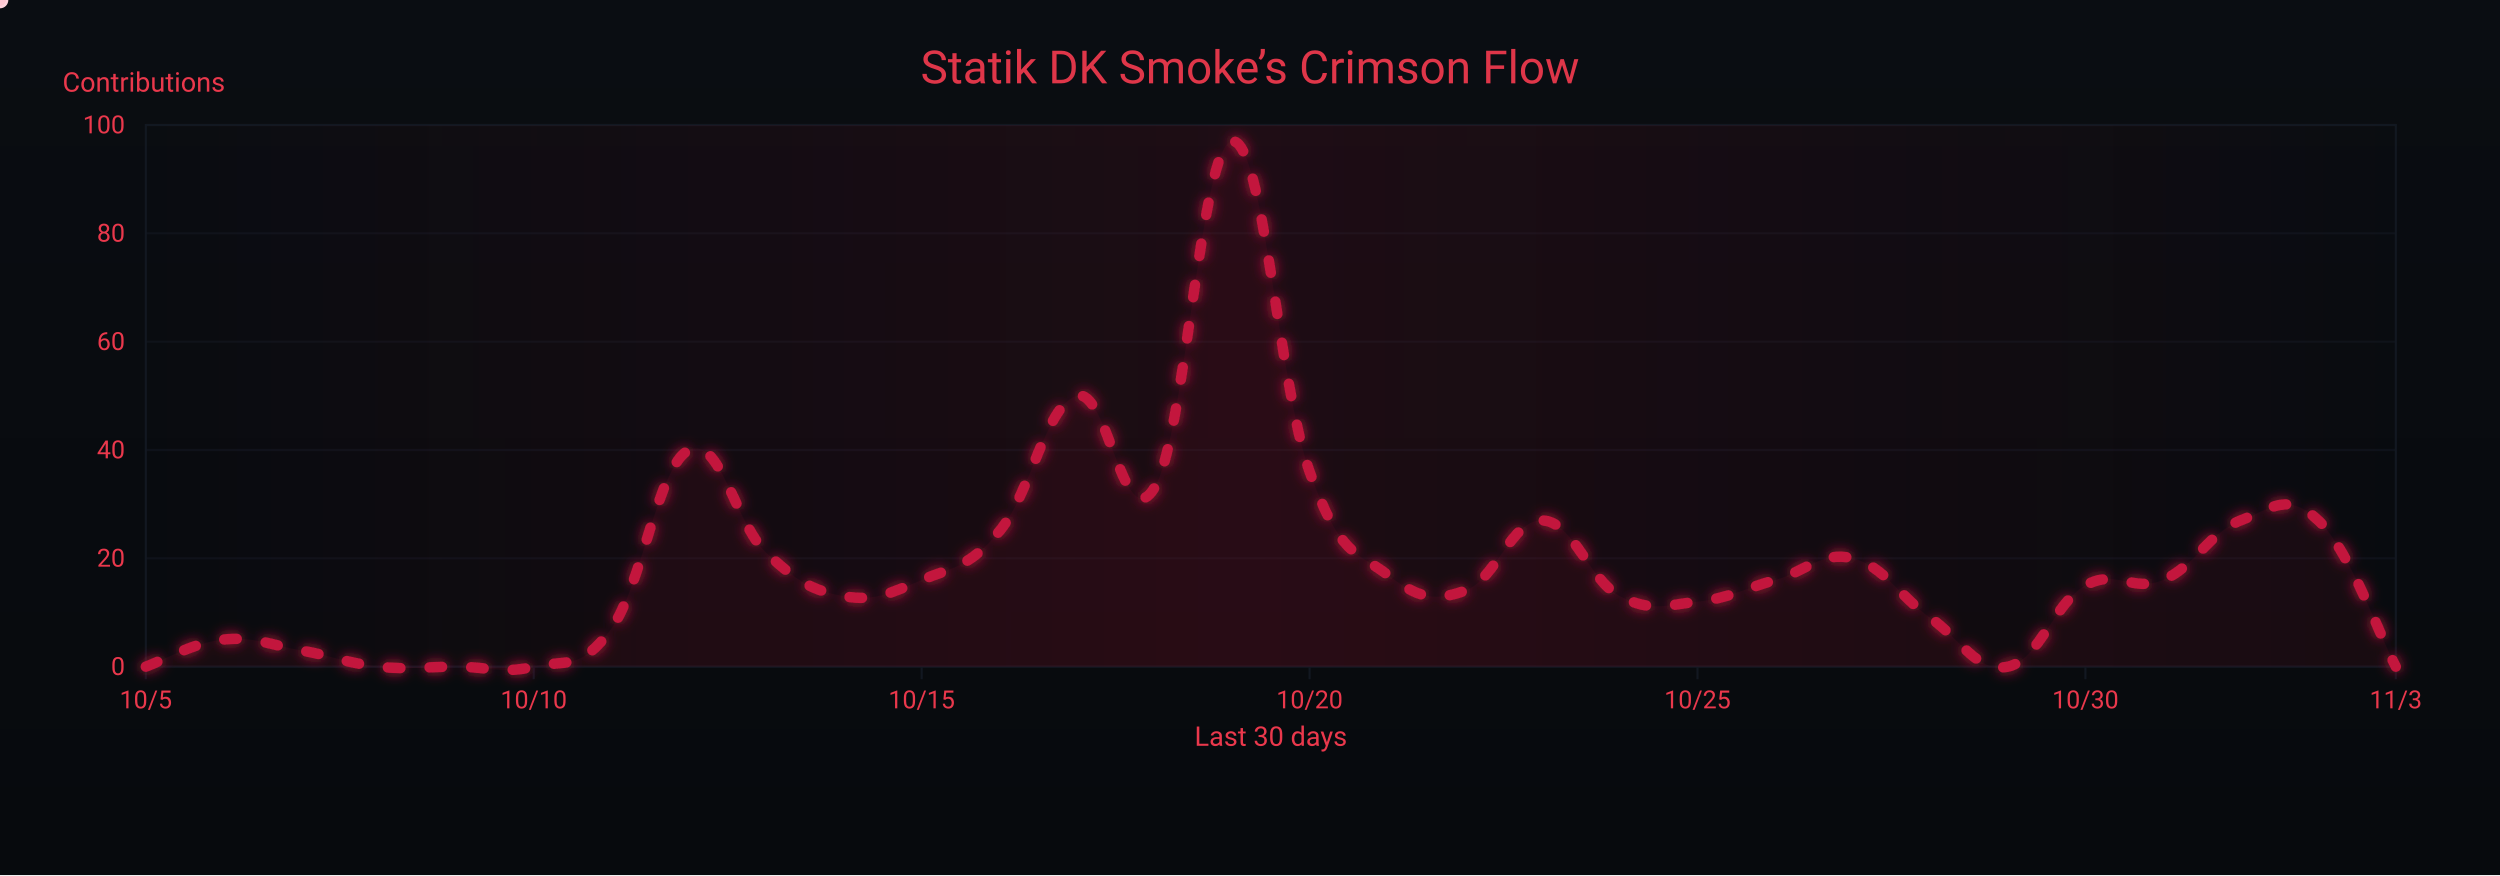
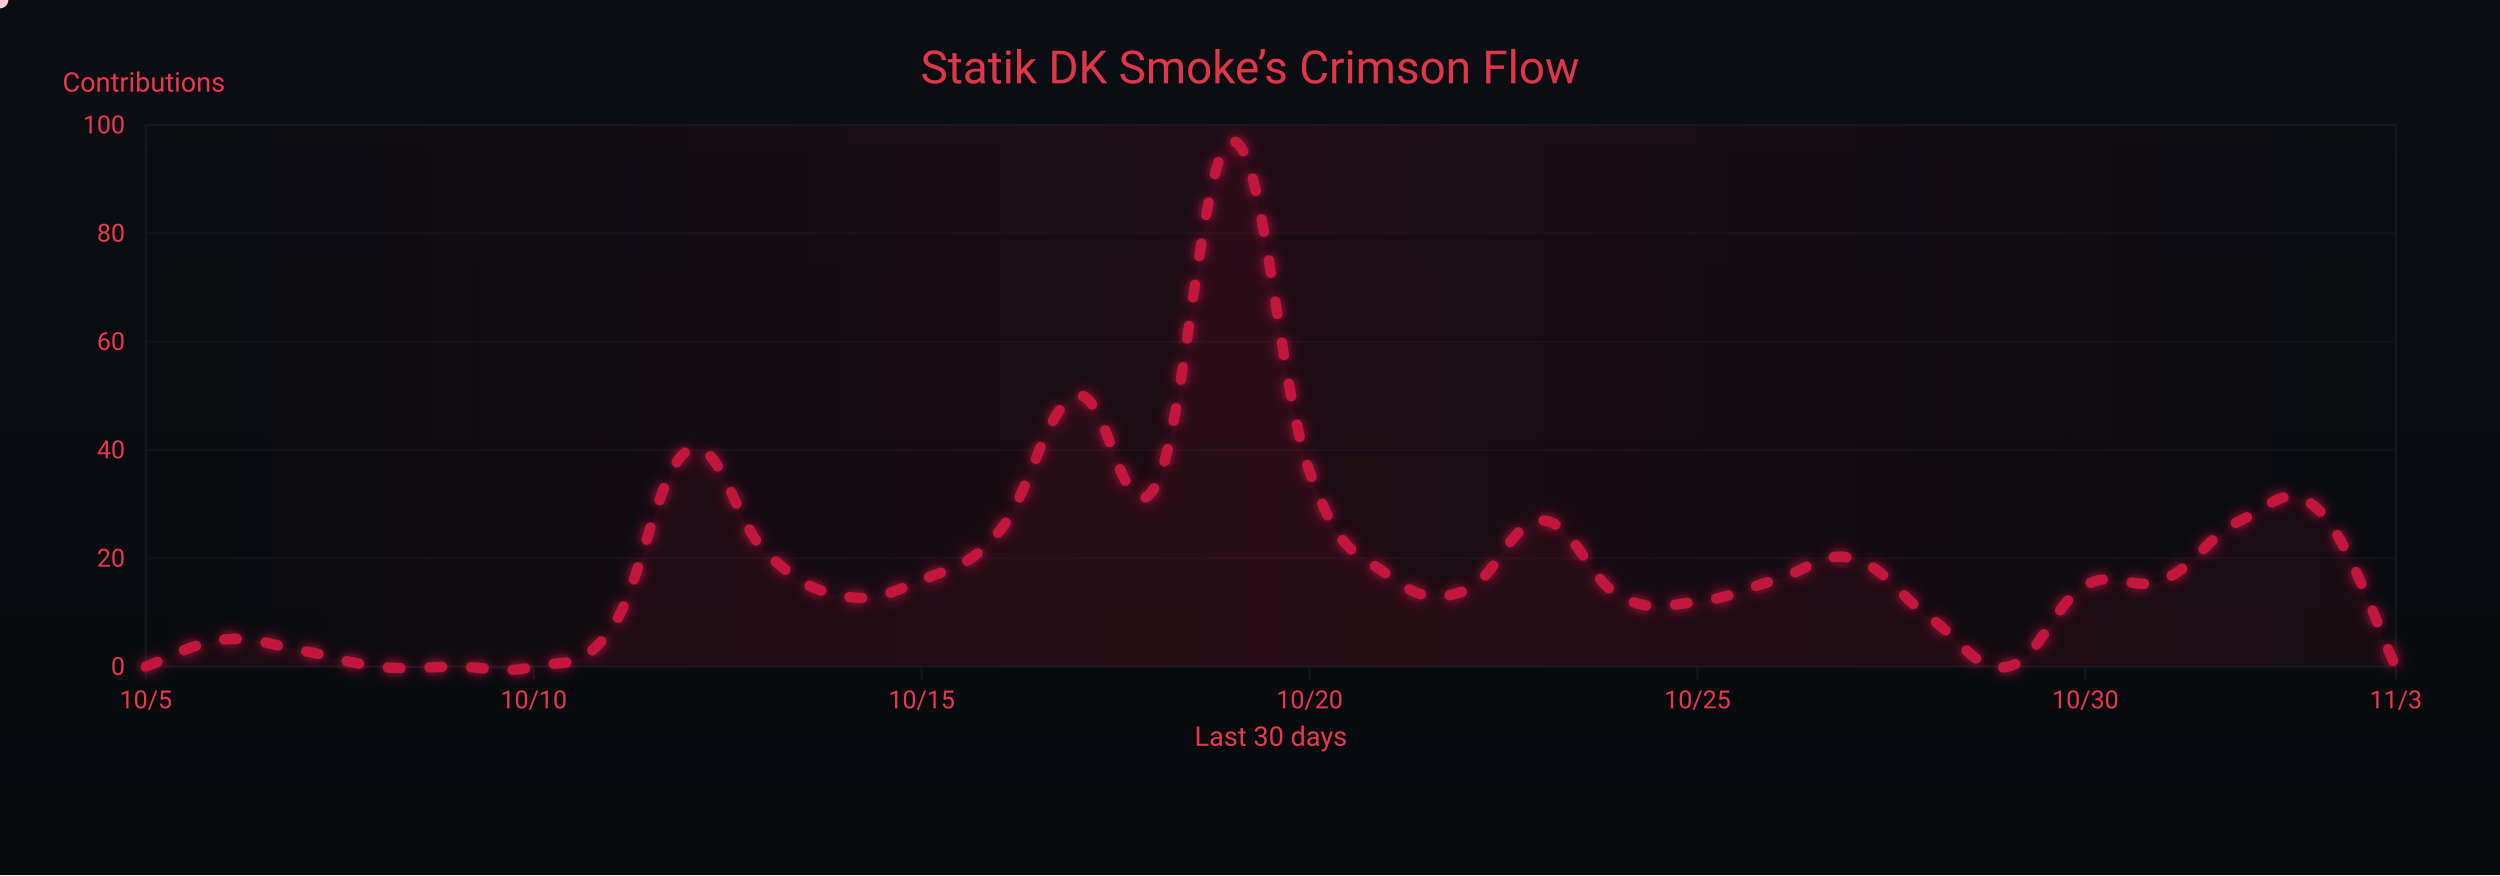
<svg xmlns="http://www.w3.org/2000/svg" width="1200" height="420" viewBox="0 0 1200 420" role="img" aria-label="Crimson Flow Graph">
  <defs>
    <linearGradient id="bgGrad" x1="0" y1="0" x2="0" y2="1">
      <stop offset="0%" stop-color="#0a0d12" />
      <stop offset="100%" stop-color="#070a0d" />
    </linearGradient>
    <filter id="glow">
      <feGaussianBlur stdDeviation="3" result="b1" />
      <feMerge>
        <feMergeNode in="b1" />
        <feMergeNode in="SourceGraphic" />
      </feMerge>
    </filter>
    <linearGradient id="sheen" x1="0" y1="0" x2="1" y2="0">
      <stop offset="0%" stop-color="#9b0e2a" stop-opacity="0" />
      <stop offset="50%" stop-color="#9b0e2a" stop-opacity=".14" />
      <stop offset="100%" stop-color="#9b0e2a" stop-opacity="0" />
      <animateTransform attributeName="gradientTransform" type="translate" from="-1 0" to="1 0" dur="9s" repeatCount="indefinite" />
    </linearGradient>
  </defs>
  <rect width="1200" height="420" fill="url(#bgGrad)" />
  <rect x="70" y="60" width="1080" height="260" fill="none" stroke="#121821" stroke-width="1" />
  <g font-family="ui-sans-serif,system-ui,-apple-system,Segoe UI,Roboto,Ubuntu,Arial" font-size="12">
    <path d="M70,320.0 H1150" stroke="#121821" stroke-width="1" opacity="0.6" />
    <text x="60" y="324.0" text-anchor="end" fill="#ea384c">0</text>
    <path d="M70,268.0 H1150" stroke="#121821" stroke-width="1" opacity="0.6" />
    <text x="60" y="272.0" text-anchor="end" fill="#ea384c">20</text>
    <path d="M70,216.0 H1150" stroke="#121821" stroke-width="1" opacity="0.6" />
    <text x="60" y="220.0" text-anchor="end" fill="#ea384c">40</text>
    <path d="M70,164.0 H1150" stroke="#121821" stroke-width="1" opacity="0.6" />
    <text x="60" y="168.0" text-anchor="end" fill="#ea384c">60</text>
    <path d="M70,112.0 H1150" stroke="#121821" stroke-width="1" opacity="0.6" />
    <text x="60" y="116.0" text-anchor="end" fill="#ea384c">80</text>
    <path d="M70,60.0 H1150" stroke="#121821" stroke-width="1" opacity="0.6" />
    <text x="60" y="64.0" text-anchor="end" fill="#ea384c">100</text>
    <text x="30" y="44" fill="#ea384c" font-size="13">Contributions</text>
  </g>
  <g font-family="ui-sans-serif,system-ui,-apple-system,Segoe UI,Roboto,Ubuntu,Arial" font-size="12">
    <path d="M70.0,320 V326" stroke="#121821" stroke-width="1" />
    <text x="70.0" y="340" text-anchor="middle" fill="#ea384c">10/5</text>
    <path d="M256.2,320 V326" stroke="#121821" stroke-width="1" />
    <text x="256.2" y="340" text-anchor="middle" fill="#ea384c">10/10</text>
    <path d="M442.4,320 V326" stroke="#121821" stroke-width="1" />
    <text x="442.4" y="340" text-anchor="middle" fill="#ea384c">10/15</text>
    <path d="M628.6,320 V326" stroke="#121821" stroke-width="1" />
    <text x="628.6" y="340" text-anchor="middle" fill="#ea384c">10/20</text>
    <path d="M814.8,320 V326" stroke="#121821" stroke-width="1" />
    <text x="814.8" y="340" text-anchor="middle" fill="#ea384c">10/25</text>
    <path d="M1001.0,320 V326" stroke="#121821" stroke-width="1" />
    <text x="1001.0" y="340" text-anchor="middle" fill="#ea384c">10/30</text>
    <path d="M1150.0,320 V326" stroke="#121821" stroke-width="1" />
    <text x="1150.0" y="340" text-anchor="middle" fill="#ea384c">11/3</text>
    <text x="610" y="358" text-anchor="middle" fill="#ea384c" font-size="13">Last 30 days</text>
  </g>
  <rect x="70" y="60" width="1080" height="260" fill="url(#sheen)" />
  <text x="600" y="40" text-anchor="middle" font-family="ui-sans-serif,system-ui,-apple-system,Segoe UI,Roboto,Ubuntu,Arial" font-size="22" fill="#ea384c" opacity=".95">Statik DK Smoke’s Crimson Flow</text>
-   <path d="M70.0,320.0 C77.4,317.4 92.3,308.6 107.2,307.0 C122.1,305.4 129.6,309.6 144.5,312.2 C159.4,314.8 166.8,318.4 181.7,320.0 C196.6,321.6 204.1,320.0 219.0,320.0 C233.9,320.0 241.3,323.6 256.2,320.0 C271.1,316.4 278.6,322.6 293.4,301.8 C308.3,281.0 315.8,223.3 330.7,216.0 C345.6,208.7 353.0,251.4 367.9,265.4 C382.8,279.4 390.3,283.6 405.2,286.2 C420.1,288.8 427.5,284.6 442.4,278.4 C457.3,272.2 464.8,272.7 479.7,255.0 C494.6,237.3 502.0,194.2 516.9,190.0 C531.8,185.8 539.2,258.6 554.1,234.2 C569.0,209.8 576.5,69.4 591.4,67.8 C606.3,66.2 613.7,184.8 628.6,226.4 C643.5,268.0 651.0,264.4 665.9,275.8 C680.8,287.2 688.2,288.8 703.1,283.6 C718.0,278.4 725.4,249.3 740.3,249.8 C755.2,250.3 762.7,278.4 777.6,286.2 C792.5,294.0 799.9,290.4 814.8,288.8 C829.7,287.2 837.2,282.6 852.1,278.4 C867.0,274.2 874.4,264.4 889.3,268.0 C904.2,271.6 911.7,286.2 926.6,296.6 C941.4,307.0 948.9,323.1 963.8,320.0 C978.7,316.9 986.1,289.3 1001.0,281.0 C1015.9,272.7 1023.4,284.6 1038.3,278.4 C1053.2,272.2 1060.6,255.5 1075.5,249.8 C1090.4,244.1 1097.9,235.8 1112.8,249.8 C1127.7,263.8 1142.6,306.0 1150.0,320.0 L 1150,320 L 70,320 Z" fill="#7a0f26" opacity=".13">
+   <path d="M70.0,320.0 C77.4,317.4 92.3,308.6 107.2,307.0 C122.1,305.4 129.6,309.6 144.5,312.2 C159.4,314.8 166.8,318.4 181.7,320.0 C196.6,321.6 204.1,320.0 219.0,320.0 C233.9,320.0 241.3,323.6 256.2,320.0 C271.1,316.4 278.6,322.6 293.4,301.8 C308.3,281.0 315.8,223.3 330.7,216.0 C345.6,208.7 353.0,251.4 367.9,265.4 C382.8,279.4 390.3,283.6 405.2,286.2 C420.1,288.8 427.5,284.6 442.4,278.4 C457.3,272.2 464.8,272.7 479.7,255.0 C494.6,237.3 502.0,194.2 516.9,190.0 C531.8,185.8 539.2,258.6 554.1,234.2 C569.0,209.8 576.5,69.4 591.4,67.8 C606.3,66.2 613.7,184.8 628.6,226.4 C643.5,268.0 651.0,264.4 665.9,275.8 C680.8,287.2 688.2,288.8 703.1,283.6 C718.0,278.4 725.4,249.3 740.3,249.8 C755.2,250.3 762.7,278.4 777.6,286.2 C792.5,294.0 799.9,290.4 814.8,288.8 C829.7,287.2 837.2,282.6 852.1,278.4 C867.0,274.2 874.4,264.4 889.3,268.0 C904.2,271.6 911.7,286.2 926.6,296.6 C941.4,307.0 948.9,323.1 963.8,320.0 C978.7,316.9 986.1,289.3 1001.0,281.0 C1015.9,272.7 1023.4,284.6 1038.3,278.4 C1053.2,272.2 1060.6,256.6 1075.5,249.8 C1090.4,243.0 1097.9,230.6 1112.8,244.6 C1127.7,258.6 1142.6,304.9 1150.0,320.0 L 1150,320 L 70,320 Z" fill="#7a0f26" opacity=".13">
    <animate attributeName="opacity" values=".10;.17;.10" dur="6s" repeatCount="indefinite" />
  </path>
-   <path id="curve" d="M70.0,320.0 C77.4,317.4 92.3,308.6 107.2,307.0 C122.1,305.4 129.6,309.6 144.5,312.2 C159.4,314.8 166.8,318.4 181.7,320.0 C196.6,321.6 204.1,320.0 219.0,320.0 C233.9,320.0 241.3,323.6 256.2,320.0 C271.1,316.4 278.6,322.6 293.4,301.8 C308.3,281.0 315.8,223.3 330.7,216.0 C345.6,208.7 353.0,251.4 367.9,265.4 C382.8,279.4 390.3,283.6 405.2,286.2 C420.1,288.8 427.5,284.6 442.4,278.4 C457.3,272.2 464.8,272.7 479.7,255.0 C494.6,237.3 502.0,194.2 516.9,190.0 C531.8,185.8 539.2,258.6 554.1,234.2 C569.0,209.8 576.5,69.4 591.4,67.8 C606.3,66.2 613.7,184.8 628.6,226.4 C643.5,268.0 651.0,264.4 665.9,275.8 C680.8,287.2 688.2,288.8 703.1,283.6 C718.0,278.4 725.4,249.3 740.3,249.8 C755.2,250.3 762.7,278.4 777.6,286.2 C792.5,294.0 799.9,290.4 814.8,288.8 C829.7,287.2 837.2,282.6 852.1,278.4 C867.0,274.2 874.4,264.4 889.3,268.0 C904.2,271.6 911.7,286.2 926.6,296.6 C941.4,307.0 948.9,323.1 963.8,320.0 C978.7,316.9 986.1,289.3 1001.0,281.0 C1015.9,272.7 1023.4,284.6 1038.3,278.4 C1053.2,272.2 1060.6,255.5 1075.5,249.8 C1090.4,244.1 1097.9,235.8 1112.8,249.8 C1127.7,263.8 1142.6,306.0 1150.0,320.0" fill="none" stroke="#c3193d" stroke-width="5" stroke-linecap="round" stroke-linejoin="round" stroke-dasharray="6 14" filter="url(#glow)">
+   <path id="curve" d="M70.0,320.0 C77.4,317.4 92.3,308.6 107.2,307.0 C122.1,305.4 129.6,309.6 144.5,312.2 C159.4,314.8 166.8,318.4 181.7,320.0 C196.6,321.6 204.1,320.0 219.0,320.0 C233.9,320.0 241.3,323.6 256.2,320.0 C271.1,316.4 278.6,322.6 293.4,301.8 C308.3,281.0 315.8,223.3 330.7,216.0 C345.6,208.7 353.0,251.4 367.9,265.4 C382.8,279.4 390.3,283.6 405.2,286.2 C420.1,288.8 427.5,284.6 442.4,278.4 C457.3,272.2 464.8,272.7 479.7,255.0 C494.6,237.3 502.0,194.2 516.9,190.0 C531.8,185.8 539.2,258.6 554.1,234.2 C569.0,209.8 576.5,69.4 591.4,67.8 C606.3,66.2 613.7,184.8 628.6,226.4 C643.5,268.0 651.0,264.4 665.9,275.8 C680.8,287.2 688.2,288.8 703.1,283.6 C718.0,278.4 725.4,249.3 740.3,249.8 C755.2,250.3 762.7,278.4 777.6,286.2 C792.5,294.0 799.9,290.4 814.8,288.8 C829.7,287.2 837.2,282.6 852.1,278.4 C867.0,274.2 874.4,264.4 889.3,268.0 C904.2,271.6 911.7,286.2 926.6,296.6 C941.4,307.0 948.9,323.1 963.8,320.0 C978.7,316.9 986.1,289.3 1001.0,281.0 C1015.9,272.7 1023.4,284.6 1038.3,278.4 C1053.2,272.2 1060.6,256.6 1075.5,249.8 C1090.4,243.0 1097.9,230.6 1112.8,244.6 C1127.7,258.6 1142.6,304.9 1150.0,320.0" fill="none" stroke="#c3193d" stroke-width="5" stroke-linecap="round" stroke-linejoin="round" stroke-dasharray="6 14" filter="url(#glow)">
    <animate attributeName="stroke-dashoffset" values="0;-220" dur="4.8s" repeatCount="indefinite" />
  </path>
  <g fill="#ffd1db">
    <circle r="4">
      <animateMotion dur="7s" rotate="auto" repeatCount="indefinite">
        <mpath href="#curve" />
      </animateMotion>
      <animate attributeName="opacity" values="1;.3;1" dur="2.2s" repeatCount="indefinite" />
    </circle>
    <circle r="3" fill="#ffffff">
      <animateMotion dur="8.2s" begin="1s" rotate="auto" repeatCount="indefinite">
        <mpath href="#curve" />
      </animateMotion>
      <animate attributeName="opacity" values=".7;.2;.7" dur="2.4s" repeatCount="indefinite" />
    </circle>
    <circle r="3" fill="#ffc7d3">
      <animateMotion dur="6s" begin="2s" rotate="auto" repeatCount="indefinite">
        <mpath href="#curve" />
      </animateMotion>
      <animate attributeName="opacity" values=".8;.3;.8" dur="2s" repeatCount="indefinite" />
    </circle>
  </g>
</svg>
